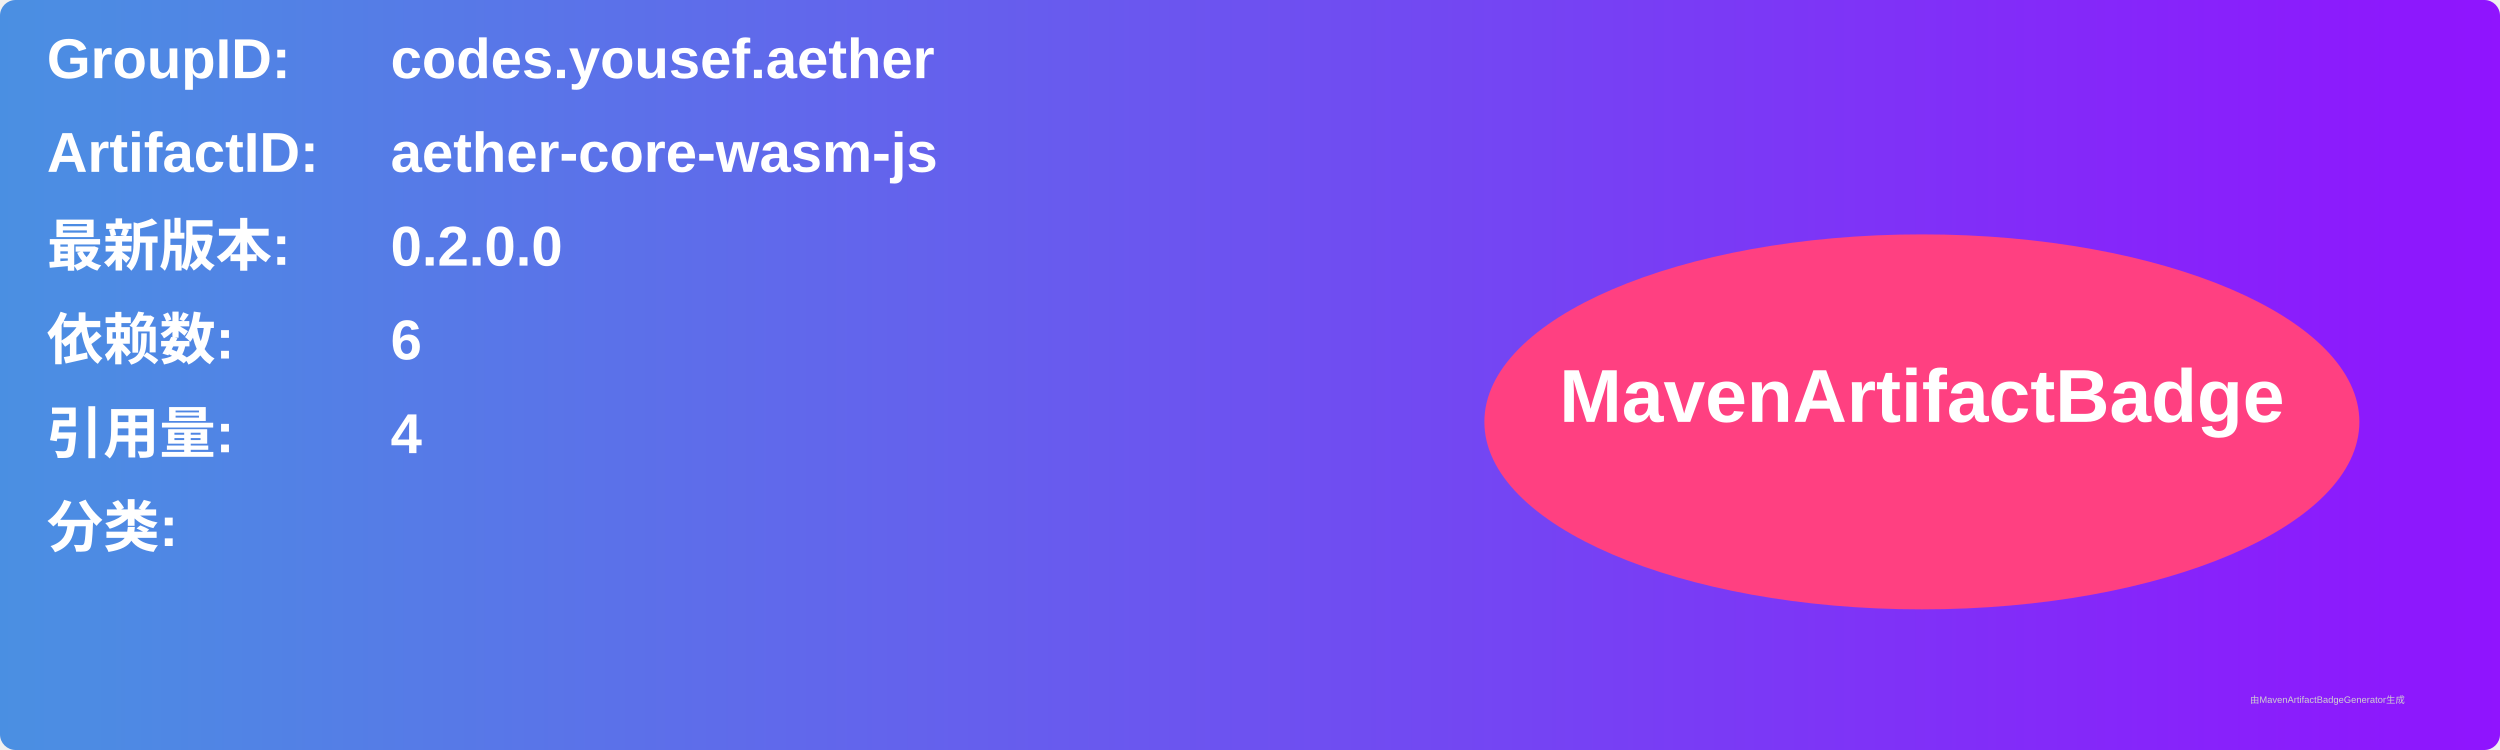
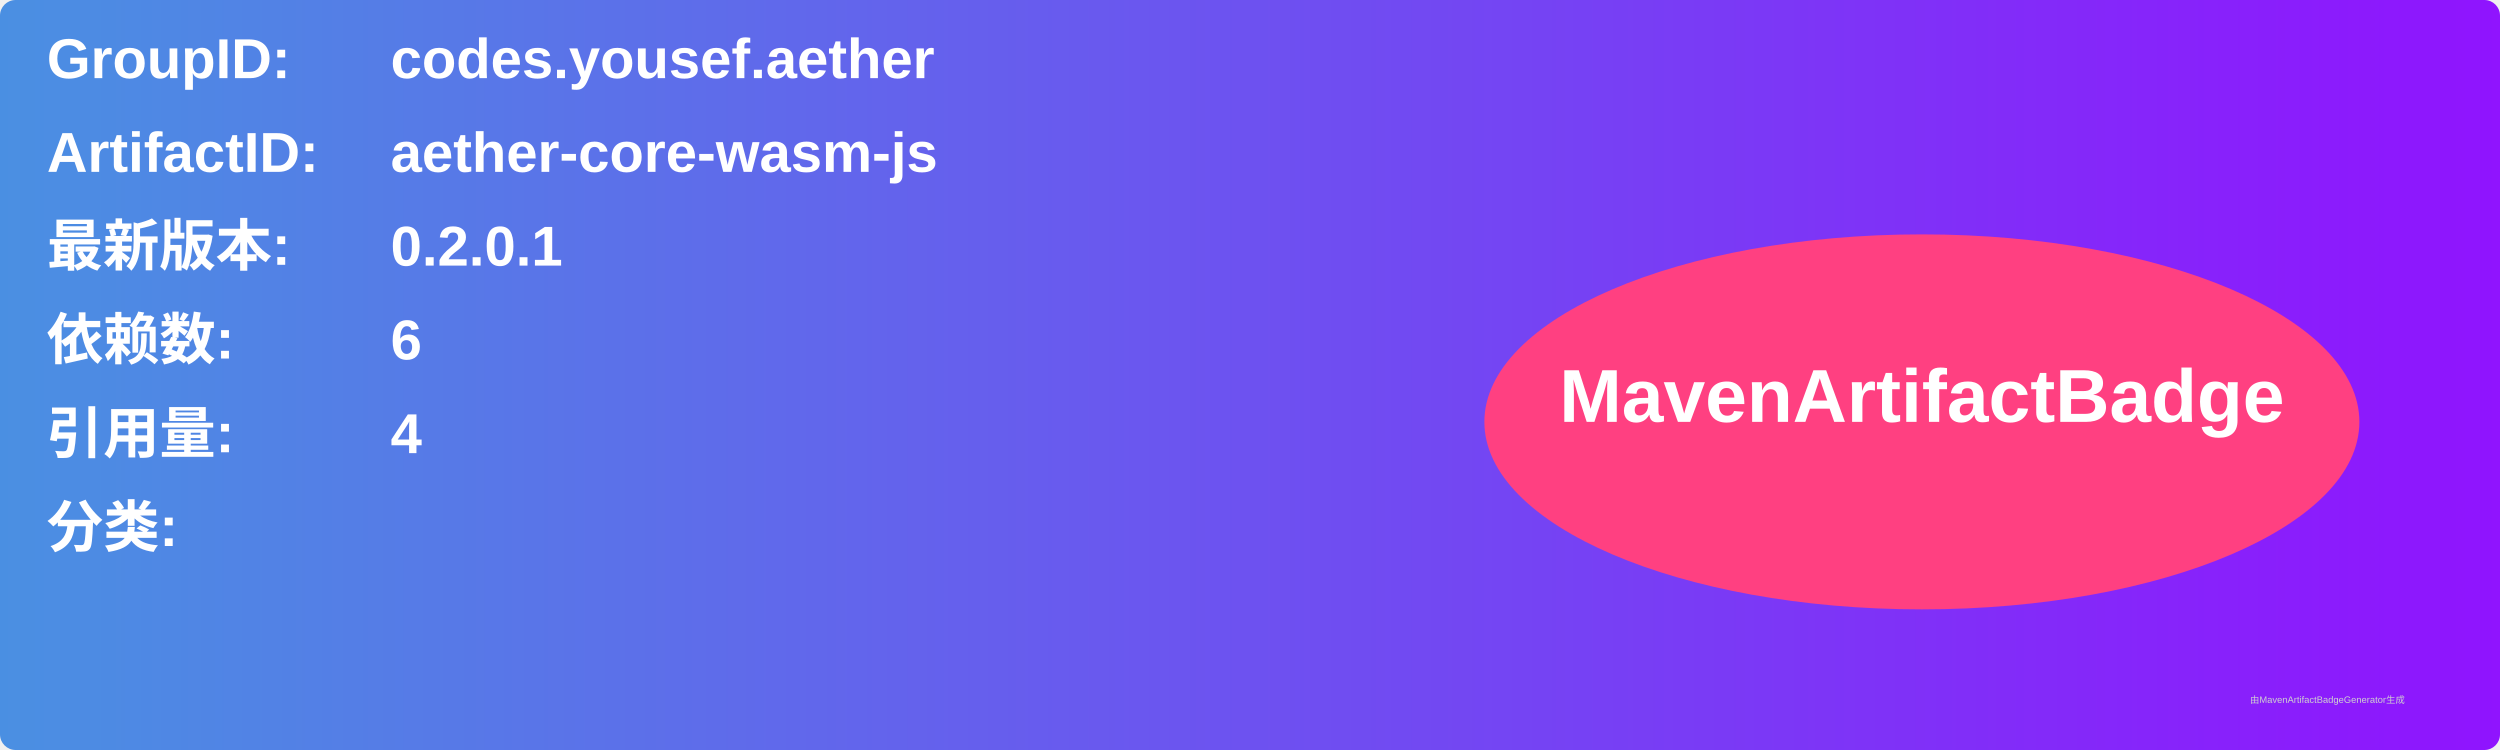
<svg xmlns="http://www.w3.org/2000/svg" width="800" height="240" viewBox="0 0 800 240">
  <linearGradient id="grad" x1="0%" y1="0%" x2="100%" y2="0%">
    <stop offset="0%" stop-color="#4a90e2" />
    <stop offset="100%" stop-color="#9013fe" />
  </linearGradient>
  <rect width="100%" height="100%" rx="5" ry="5" fill="url(#grad)" />
  <g transform="translate(15, 15)">
    <text x="0" y="10" font-family="Arial" font-size="18" fill="white" font-weight="bold" width="260">GroupID:</text>
    <text x="110" y="10" font-family="Arial" font-size="18" fill="white" font-weight="bold" width="460">codes.yousef.aether</text>
    <text x="0" y="40" font-family="Arial" font-size="18" fill="white" font-weight="bold" width="260">ArtifactID:</text>
    <text x="110" y="40" font-family="Arial" font-size="18" fill="white" font-weight="bold" width="460">aether-core-wasm-js</text>
    <text x="0" y="70" font-family="Arial" font-size="18" fill="white" font-weight="bold">最新版本:</text>
    <text x="110" y="70" font-family="Arial" font-size="18" fill="white" font-weight="bold">
-       <tspan font-weight="bold">0.2.0.0</tspan>
+       <tspan font-weight="bold">0.2.0.1</tspan>
    </text>
    <text x="0" y="100" font-family="Arial" font-size="18" fill="white" font-weight="bold">依赖数: </text>
    <text x="110" y="100" font-family="Arial" font-size="18" fill="white">
      <tspan font-weight="bold">6</tspan>
    </text>
    <text x="0" y="130" font-family="Arial" font-size="18" fill="white" font-weight="bold">引用量: </text>
    <text x="110" y="130" font-family="Arial" font-size="18" fill="white">
      <tspan font-weight="bold">4</tspan>
    </text>
    <text x="0" y="160" font-family="Arial" font-size="18" fill="white" font-weight="bold">分类:</text>
    <text x="10" y="190" font-family="Arial" font-size="10" fill="white">
      <tspan font-weight="bold" />
    </text>
    <ellipse cx="600" cy="120" rx="140" ry="60" fill="#ff4081" />
    <text x="600" y="120" text-anchor="middle" font-family="Arial" font-size="24" fill="white" font-weight="bold">MavenArtifactBadge</text>
  </g>
  <text x="720" y="225" font-family="Arial" font-size="3" fill="#d0d0d0">由MavenArtifactBadgeGenerator生成</text>
</svg>
